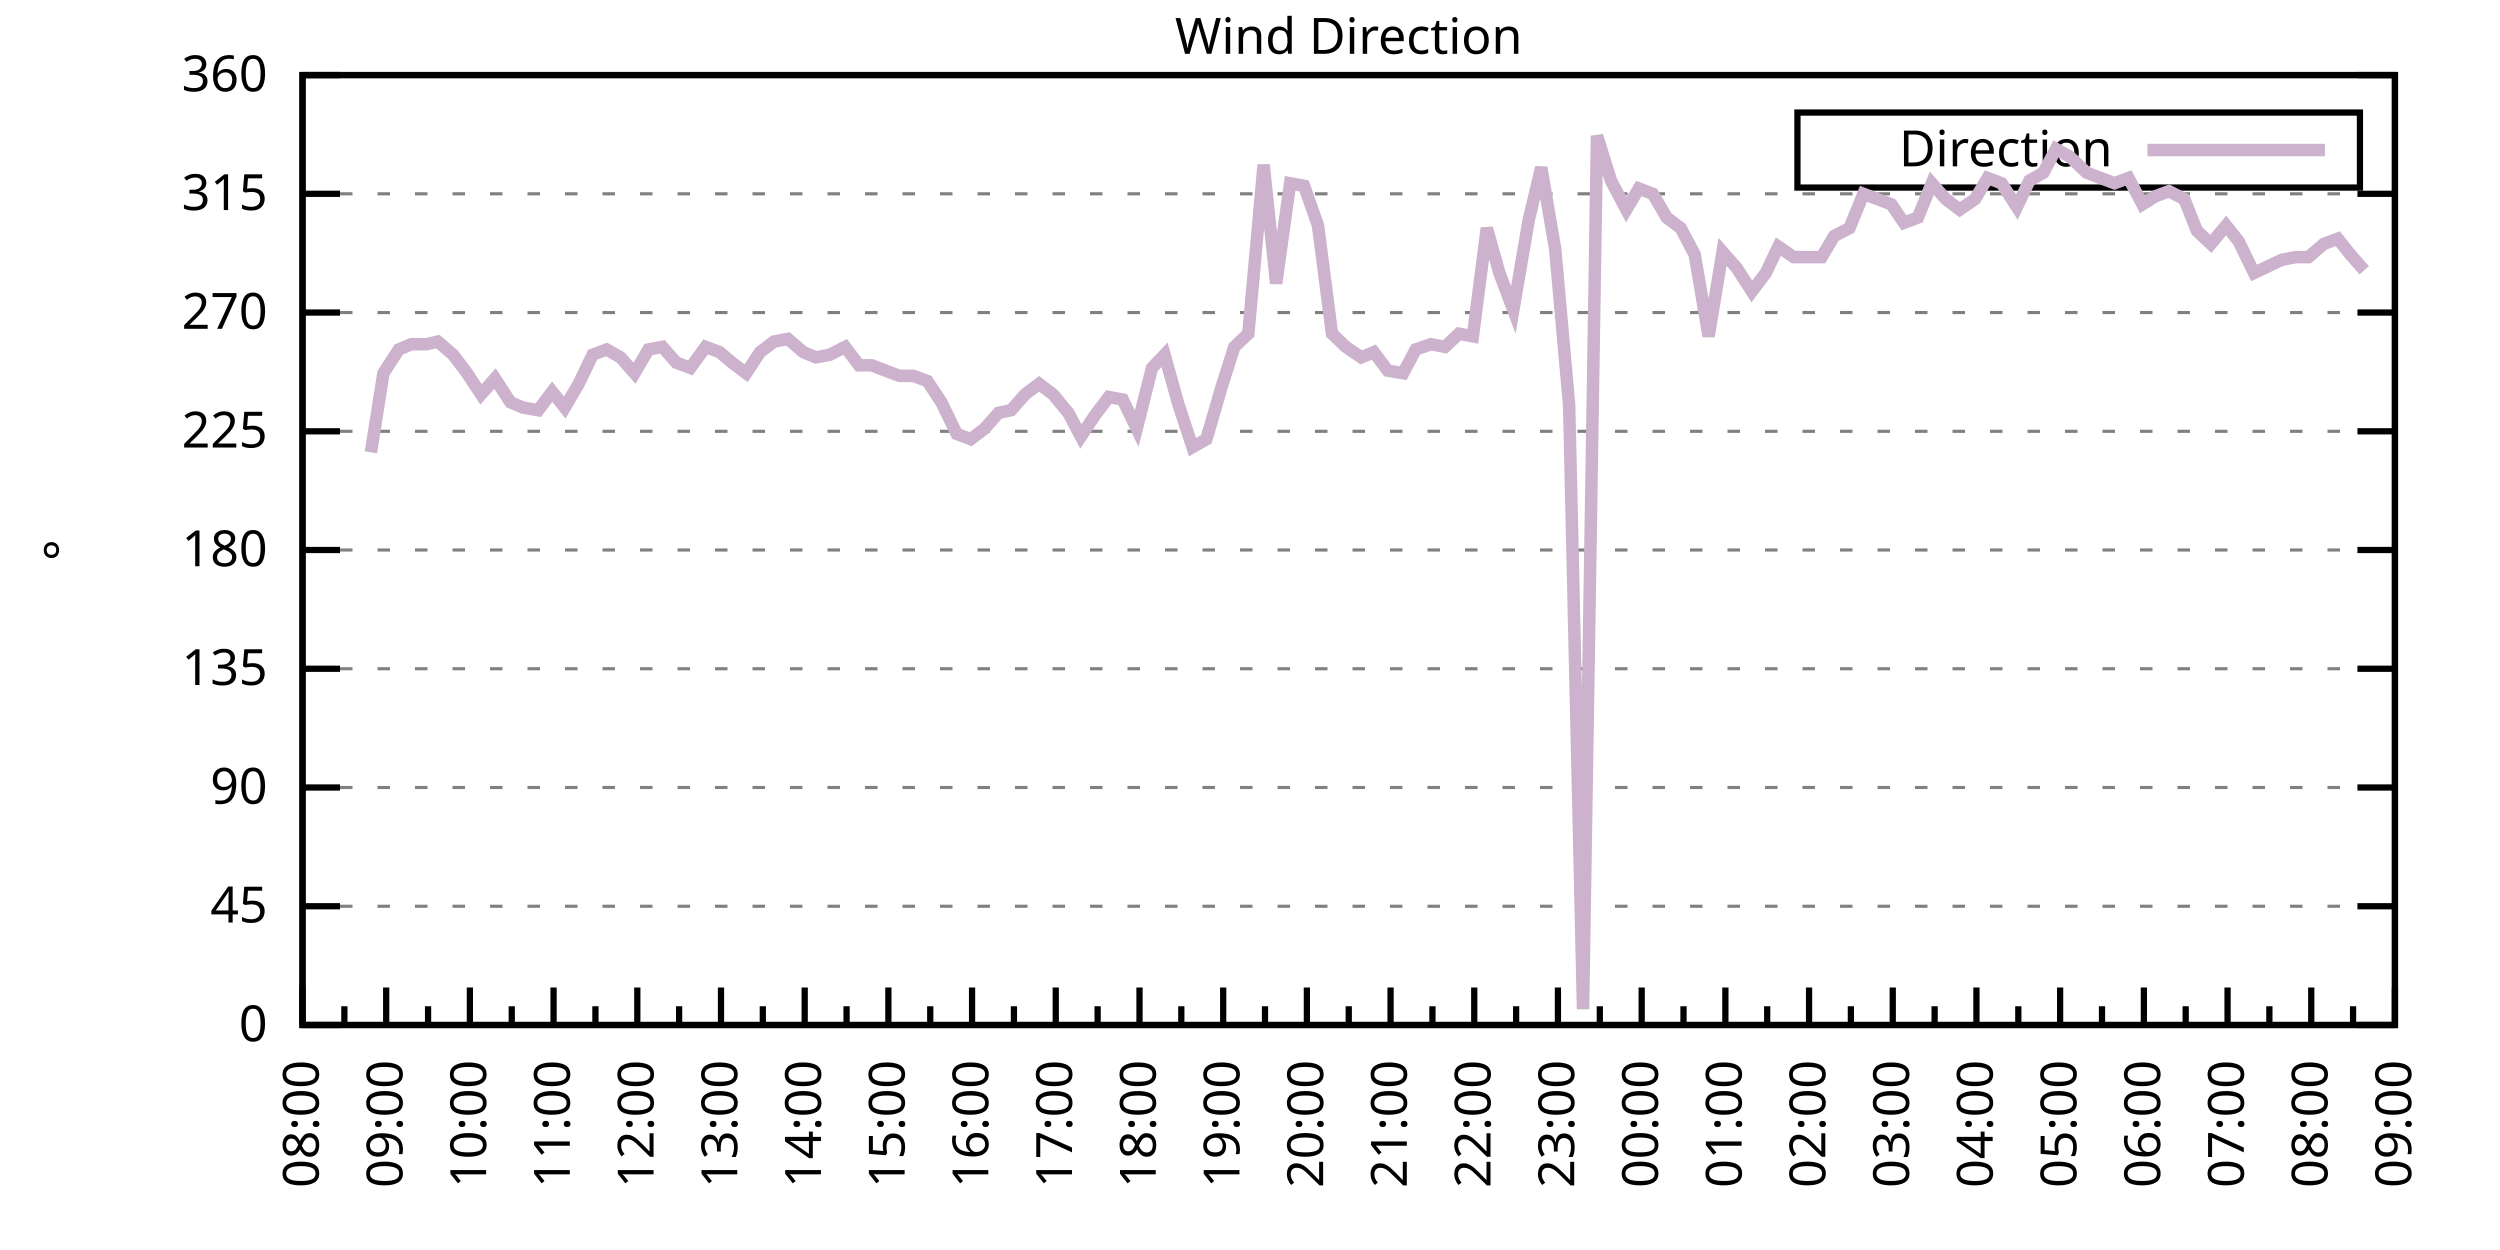
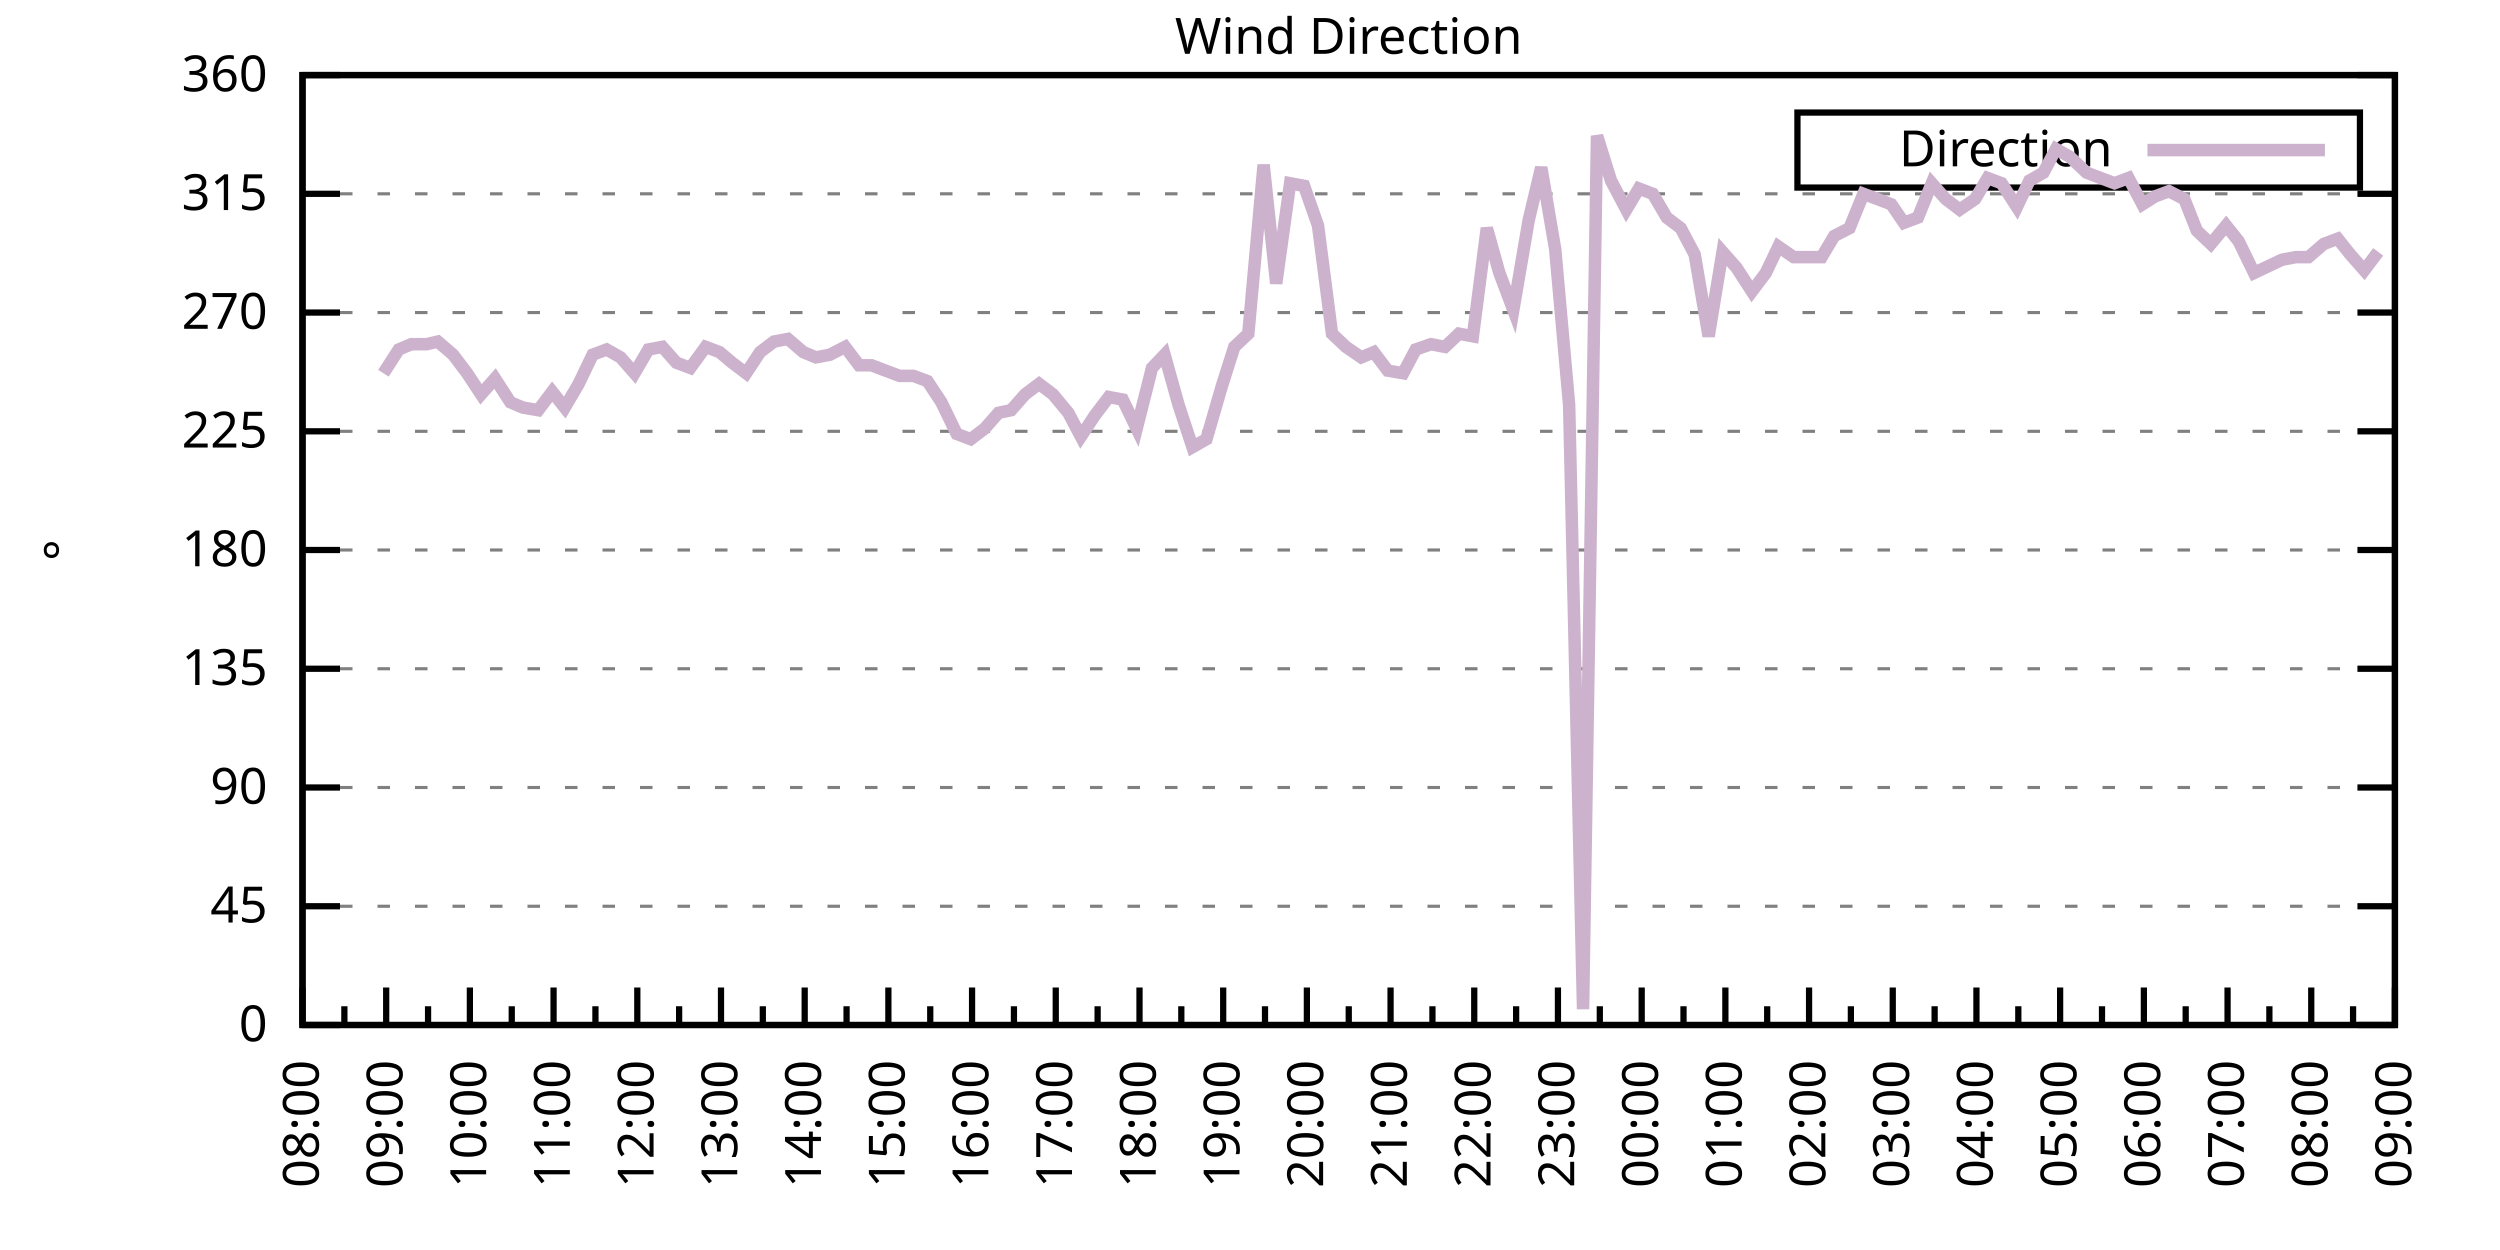
<svg xmlns="http://www.w3.org/2000/svg" xmlns:xlink="http://www.w3.org/1999/xlink" width="400" height="200" viewBox="0 0 400 200">
  <g id="gnuplot_canvas">
    <rect x="0" y="0" width="400" height="200" fill="none" />
    <defs>
      <circle id="gpDot" r="0.5" stroke-width="0.5" stroke="currentColor" />
      <path id="gpPt0" stroke-width="0.333" stroke="currentColor" d="M-1,0 h2 M0,-1 v2" />
      <path id="gpPt1" stroke-width="0.333" stroke="currentColor" d="M-1,-1 L1,1 M1,-1 L-1,1" />
      <path id="gpPt2" stroke-width="0.333" stroke="currentColor" d="M-1,0 L1,0 M0,-1 L0,1 M-1,-1 L1,1 M-1,1 L1,-1" />
      <rect id="gpPt3" stroke-width="0.333" stroke="currentColor" x="-1" y="-1" width="2" height="2" />
      <rect id="gpPt4" stroke-width="0.333" stroke="currentColor" fill="currentColor" x="-1" y="-1" width="2" height="2" />
      <circle id="gpPt5" stroke-width="0.333" stroke="currentColor" cx="0" cy="0" r="1" />
      <use xlink:href="#gpPt5" id="gpPt6" fill="currentColor" stroke="none" />
      <path id="gpPt7" stroke-width="0.333" stroke="currentColor" d="M0,-1.33 L-1.33,0.67 L1.33,0.67 z" />
      <use xlink:href="#gpPt7" id="gpPt8" fill="currentColor" stroke="none" />
      <use xlink:href="#gpPt7" id="gpPt9" stroke="currentColor" transform="rotate(180)" />
      <use xlink:href="#gpPt9" id="gpPt10" fill="currentColor" stroke="none" />
      <use xlink:href="#gpPt3" id="gpPt11" stroke="currentColor" transform="rotate(45)" />
      <use xlink:href="#gpPt11" id="gpPt12" fill="currentColor" stroke="none" />
      <path id="gpPt13" stroke-width="0.333" stroke="currentColor" d="M0,1.330 L1.265,0.411 L0.782,-1.067 L-0.782,-1.076 L-1.265,0.411 z" />
      <use xlink:href="#gpPt13" id="gpPt14" fill="currentColor" stroke="none" />
      <filter id="textbox" filterUnits="objectBoundingBox" x="0" y="0" height="1" width="1">
        <feFlood flood-color="white" flood-opacity="1" result="bgnd" />
        <feComposite in="SourceGraphic" in2="bgnd" operator="atop" />
      </filter>
      <filter id="greybox" filterUnits="objectBoundingBox" x="0" y="0" height="1" width="1">
        <feFlood flood-color="lightgrey" flood-opacity="1" result="grey" />
        <feComposite in="SourceGraphic" in2="grey" operator="atop" />
      </filter>
    </defs>
    <g fill="none" color="white" stroke="currentColor" stroke-width="1.00" stroke-linecap="butt" stroke-linejoin="miter">
</g>
    <g fill="none" color="black" stroke="currentColor" stroke-width="1.00" stroke-linecap="butt" stroke-linejoin="miter">
      <g stroke="none" shape-rendering="crispEdges">
        <polygon fill="rgb(255, 255, 255)" points="48.40,164.00 383.18,164.00 383.18,12.02 48.40,12.02 " />
      </g>
    </g>
    <g fill="none" color="black" stroke="currentColor" stroke-width="1.00" stroke-linecap="butt" stroke-linejoin="miter">
</g>
    <g fill="none" color="black" stroke="black" stroke-width="0.50" stroke-linecap="butt" stroke-linejoin="miter">
</g>
    <g fill="none" color="gray" stroke="currentColor" stroke-width="0.50" stroke-linecap="butt" stroke-linejoin="miter">
      <path stroke="gray" stroke-dasharray="2,4" class="gridline" d="M48.40,164.00 L383.19,164.00  " />
    </g>
    <g fill="none" color="gray" stroke="gray" stroke-width="1.00" stroke-linecap="butt" stroke-linejoin="miter">
</g>
    <g fill="none" color="black" stroke="currentColor" stroke-width="1.00" stroke-linecap="butt" stroke-linejoin="miter">
      <path stroke="black" d="M48.40,164.00 L54.40,164.00 M383.19,164.00 L377.19,164.00  " />
      <g transform="translate(42.80,166.60)" stroke="none" fill="black" font-family="Sans" font-size="8.00" text-anchor="end">
        <text>
          <tspan font-family="Sans"> 0</tspan>
        </text>
      </g>
    </g>
    <g fill="none" color="black" stroke="currentColor" stroke-width="1.00" stroke-linecap="butt" stroke-linejoin="miter">
</g>
    <g fill="none" color="black" stroke="black" stroke-width="0.50" stroke-linecap="butt" stroke-linejoin="miter">
</g>
    <g fill="none" color="gray" stroke="currentColor" stroke-width="0.50" stroke-linecap="butt" stroke-linejoin="miter">
      <path stroke="gray" stroke-dasharray="2,4" class="gridline" d="M48.40,145.00 L383.19,145.00  " />
    </g>
    <g fill="none" color="gray" stroke="gray" stroke-width="1.00" stroke-linecap="butt" stroke-linejoin="miter">
</g>
    <g fill="none" color="black" stroke="currentColor" stroke-width="1.00" stroke-linecap="butt" stroke-linejoin="miter">
      <path stroke="black" d="M48.40,145.00 L54.40,145.00 M383.19,145.00 L377.19,145.00  " />
      <g transform="translate(42.80,147.60)" stroke="none" fill="black" font-family="Sans" font-size="8.00" text-anchor="end">
        <text>
          <tspan font-family="Sans"> 45</tspan>
        </text>
      </g>
    </g>
    <g fill="none" color="black" stroke="currentColor" stroke-width="1.00" stroke-linecap="butt" stroke-linejoin="miter">
</g>
    <g fill="none" color="black" stroke="black" stroke-width="0.50" stroke-linecap="butt" stroke-linejoin="miter">
</g>
    <g fill="none" color="gray" stroke="currentColor" stroke-width="0.50" stroke-linecap="butt" stroke-linejoin="miter">
      <path stroke="gray" stroke-dasharray="2,4" class="gridline" d="M48.40,126.00 L383.19,126.00  " />
    </g>
    <g fill="none" color="gray" stroke="gray" stroke-width="1.00" stroke-linecap="butt" stroke-linejoin="miter">
</g>
    <g fill="none" color="black" stroke="currentColor" stroke-width="1.00" stroke-linecap="butt" stroke-linejoin="miter">
      <path stroke="black" d="M48.40,126.00 L54.40,126.00 M383.19,126.00 L377.19,126.00  " />
      <g transform="translate(42.80,128.60)" stroke="none" fill="black" font-family="Sans" font-size="8.00" text-anchor="end">
        <text>
          <tspan font-family="Sans"> 90</tspan>
        </text>
      </g>
    </g>
    <g fill="none" color="black" stroke="currentColor" stroke-width="1.00" stroke-linecap="butt" stroke-linejoin="miter">
</g>
    <g fill="none" color="black" stroke="black" stroke-width="0.50" stroke-linecap="butt" stroke-linejoin="miter">
</g>
    <g fill="none" color="gray" stroke="currentColor" stroke-width="0.50" stroke-linecap="butt" stroke-linejoin="miter">
      <path stroke="gray" stroke-dasharray="2,4" class="gridline" d="M48.40,107.00 L383.19,107.00  " />
    </g>
    <g fill="none" color="gray" stroke="gray" stroke-width="1.00" stroke-linecap="butt" stroke-linejoin="miter">
</g>
    <g fill="none" color="black" stroke="currentColor" stroke-width="1.00" stroke-linecap="butt" stroke-linejoin="miter">
      <path stroke="black" d="M48.40,107.00 L54.40,107.00 M383.19,107.00 L377.19,107.00  " />
      <g transform="translate(42.80,109.60)" stroke="none" fill="black" font-family="Sans" font-size="8.00" text-anchor="end">
        <text>
          <tspan font-family="Sans"> 135</tspan>
        </text>
      </g>
    </g>
    <g fill="none" color="black" stroke="currentColor" stroke-width="1.00" stroke-linecap="butt" stroke-linejoin="miter">
</g>
    <g fill="none" color="black" stroke="black" stroke-width="0.50" stroke-linecap="butt" stroke-linejoin="miter">
</g>
    <g fill="none" color="gray" stroke="currentColor" stroke-width="0.50" stroke-linecap="butt" stroke-linejoin="miter">
      <path stroke="gray" stroke-dasharray="2,4" class="gridline" d="M48.40,88.00 L383.19,88.00  " />
    </g>
    <g fill="none" color="gray" stroke="gray" stroke-width="1.00" stroke-linecap="butt" stroke-linejoin="miter">
</g>
    <g fill="none" color="black" stroke="currentColor" stroke-width="1.00" stroke-linecap="butt" stroke-linejoin="miter">
      <path stroke="black" d="M48.40,88.00 L54.40,88.00 M383.19,88.00 L377.19,88.00  " />
      <g transform="translate(42.80,90.60)" stroke="none" fill="black" font-family="Sans" font-size="8.00" text-anchor="end">
        <text>
          <tspan font-family="Sans"> 180</tspan>
        </text>
      </g>
    </g>
    <g fill="none" color="black" stroke="currentColor" stroke-width="1.00" stroke-linecap="butt" stroke-linejoin="miter">
</g>
    <g fill="none" color="black" stroke="black" stroke-width="0.50" stroke-linecap="butt" stroke-linejoin="miter">
</g>
    <g fill="none" color="gray" stroke="currentColor" stroke-width="0.50" stroke-linecap="butt" stroke-linejoin="miter">
      <path stroke="gray" stroke-dasharray="2,4" class="gridline" d="M48.40,69.01 L383.19,69.01  " />
    </g>
    <g fill="none" color="gray" stroke="gray" stroke-width="1.00" stroke-linecap="butt" stroke-linejoin="miter">
</g>
    <g fill="none" color="black" stroke="currentColor" stroke-width="1.00" stroke-linecap="butt" stroke-linejoin="miter">
      <path stroke="black" d="M48.40,69.01 L54.40,69.01 M383.19,69.01 L377.19,69.01  " />
      <g transform="translate(42.80,71.61)" stroke="none" fill="black" font-family="Sans" font-size="8.00" text-anchor="end">
        <text>
          <tspan font-family="Sans"> 225</tspan>
        </text>
      </g>
    </g>
    <g fill="none" color="black" stroke="currentColor" stroke-width="1.00" stroke-linecap="butt" stroke-linejoin="miter">
</g>
    <g fill="none" color="black" stroke="black" stroke-width="0.50" stroke-linecap="butt" stroke-linejoin="miter">
</g>
    <g fill="none" color="gray" stroke="currentColor" stroke-width="0.50" stroke-linecap="butt" stroke-linejoin="miter">
      <path stroke="gray" stroke-dasharray="2,4" class="gridline" d="M48.40,50.01 L383.19,50.01  " />
    </g>
    <g fill="none" color="gray" stroke="gray" stroke-width="1.00" stroke-linecap="butt" stroke-linejoin="miter">
</g>
    <g fill="none" color="black" stroke="currentColor" stroke-width="1.00" stroke-linecap="butt" stroke-linejoin="miter">
      <path stroke="black" d="M48.40,50.01 L54.40,50.01 M383.19,50.01 L377.19,50.01  " />
      <g transform="translate(42.80,52.61)" stroke="none" fill="black" font-family="Sans" font-size="8.00" text-anchor="end">
        <text>
          <tspan font-family="Sans"> 270</tspan>
        </text>
      </g>
    </g>
    <g fill="none" color="black" stroke="currentColor" stroke-width="1.00" stroke-linecap="butt" stroke-linejoin="miter">
</g>
    <g fill="none" color="black" stroke="black" stroke-width="0.50" stroke-linecap="butt" stroke-linejoin="miter">
</g>
    <g fill="none" color="gray" stroke="currentColor" stroke-width="0.50" stroke-linecap="butt" stroke-linejoin="miter">
      <path stroke="gray" stroke-dasharray="2,4" class="gridline" d="M48.40,31.01 L383.19,31.01  " />
    </g>
    <g fill="none" color="gray" stroke="gray" stroke-width="1.00" stroke-linecap="butt" stroke-linejoin="miter">
</g>
    <g fill="none" color="black" stroke="currentColor" stroke-width="1.00" stroke-linecap="butt" stroke-linejoin="miter">
      <path stroke="black" d="M48.40,31.01 L54.40,31.01 M383.19,31.01 L377.19,31.01  " />
      <g transform="translate(42.80,33.61)" stroke="none" fill="black" font-family="Sans" font-size="8.00" text-anchor="end">
        <text>
          <tspan font-family="Sans"> 315</tspan>
        </text>
      </g>
    </g>
    <g fill="none" color="black" stroke="currentColor" stroke-width="1.00" stroke-linecap="butt" stroke-linejoin="miter">
</g>
    <g fill="none" color="black" stroke="black" stroke-width="0.50" stroke-linecap="butt" stroke-linejoin="miter">
</g>
    <g fill="none" color="gray" stroke="currentColor" stroke-width="0.50" stroke-linecap="butt" stroke-linejoin="miter">
      <path stroke="gray" stroke-dasharray="2,4" class="gridline" d="M48.40,12.01 L383.19,12.01  " />
    </g>
    <g fill="none" color="gray" stroke="gray" stroke-width="1.00" stroke-linecap="butt" stroke-linejoin="miter">
</g>
    <g fill="none" color="black" stroke="currentColor" stroke-width="1.00" stroke-linecap="butt" stroke-linejoin="miter">
      <path stroke="black" d="M48.40,12.01 L54.40,12.01 M383.19,12.01 L377.19,12.01  " />
      <g transform="translate(42.80,14.61)" stroke="none" fill="black" font-family="Sans" font-size="8.00" text-anchor="end">
        <text>
          <tspan font-family="Sans"> 360</tspan>
        </text>
      </g>
    </g>
    <g fill="none" color="black" stroke="currentColor" stroke-width="1.00" stroke-linecap="butt" stroke-linejoin="miter">
      <path stroke="black" d="M48.40,164.00 L48.40,158.00  " />
      <g transform="translate(51.00,169.60) rotate(270)" stroke="none" fill="black" font-family="Sans" font-size="8.00" text-anchor="end">
        <text>
          <tspan font-family="Sans">08:00</tspan>
        </text>
      </g>
    </g>
    <g fill="none" color="black" stroke="currentColor" stroke-width="1.00" stroke-linecap="butt" stroke-linejoin="miter">
      <path stroke="black" d="M55.10,164.00 L55.10,161.00 M61.79,164.00 L61.79,158.00  " />
      <g transform="translate(64.39,169.60) rotate(270)" stroke="none" fill="black" font-family="Sans" font-size="8.00" text-anchor="end">
        <text>
          <tspan font-family="Sans">09:00</tspan>
        </text>
      </g>
    </g>
    <g fill="none" color="black" stroke="currentColor" stroke-width="1.00" stroke-linecap="butt" stroke-linejoin="miter">
      <path stroke="black" d="M68.49,164.00 L68.49,161.00 M75.18,164.00 L75.18,158.00  " />
      <g transform="translate(77.78,169.60) rotate(270)" stroke="none" fill="black" font-family="Sans" font-size="8.00" text-anchor="end">
        <text>
          <tspan font-family="Sans">10:00</tspan>
        </text>
      </g>
    </g>
    <g fill="none" color="black" stroke="currentColor" stroke-width="1.00" stroke-linecap="butt" stroke-linejoin="miter">
      <path stroke="black" d="M81.88,164.00 L81.88,161.00 M88.57,164.00 L88.57,158.00  " />
      <g transform="translate(91.17,169.60) rotate(270)" stroke="none" fill="black" font-family="Sans" font-size="8.00" text-anchor="end">
        <text>
          <tspan font-family="Sans">11:00</tspan>
        </text>
      </g>
    </g>
    <g fill="none" color="black" stroke="currentColor" stroke-width="1.00" stroke-linecap="butt" stroke-linejoin="miter">
      <path stroke="black" d="M95.27,164.00 L95.27,161.00 M101.97,164.00 L101.97,158.00  " />
      <g transform="translate(104.57,169.60) rotate(270)" stroke="none" fill="black" font-family="Sans" font-size="8.00" text-anchor="end">
        <text>
          <tspan font-family="Sans">12:00</tspan>
        </text>
      </g>
    </g>
    <g fill="none" color="black" stroke="currentColor" stroke-width="1.00" stroke-linecap="butt" stroke-linejoin="miter">
      <path stroke="black" d="M108.66,164.00 L108.66,161.00 M115.36,164.00 L115.36,158.00  " />
      <g transform="translate(117.96,169.60) rotate(270)" stroke="none" fill="black" font-family="Sans" font-size="8.00" text-anchor="end">
        <text>
          <tspan font-family="Sans">13:00</tspan>
        </text>
      </g>
    </g>
    <g fill="none" color="black" stroke="currentColor" stroke-width="1.00" stroke-linecap="butt" stroke-linejoin="miter">
      <path stroke="black" d="M122.05,164.00 L122.05,161.00 M128.75,164.00 L128.75,158.00  " />
      <g transform="translate(131.35,169.60) rotate(270)" stroke="none" fill="black" font-family="Sans" font-size="8.00" text-anchor="end">
        <text>
          <tspan font-family="Sans">14:00</tspan>
        </text>
      </g>
    </g>
    <g fill="none" color="black" stroke="currentColor" stroke-width="1.00" stroke-linecap="butt" stroke-linejoin="miter">
      <path stroke="black" d="M135.45,164.00 L135.45,161.00 M142.14,164.00 L142.14,158.00  " />
      <g transform="translate(144.74,169.60) rotate(270)" stroke="none" fill="black" font-family="Sans" font-size="8.00" text-anchor="end">
        <text>
          <tspan font-family="Sans">15:00</tspan>
        </text>
      </g>
    </g>
    <g fill="none" color="black" stroke="currentColor" stroke-width="1.00" stroke-linecap="butt" stroke-linejoin="miter">
      <path stroke="black" d="M148.84,164.00 L148.84,161.00 M155.53,164.00 L155.53,158.00  " />
      <g transform="translate(158.13,169.60) rotate(270)" stroke="none" fill="black" font-family="Sans" font-size="8.00" text-anchor="end">
        <text>
          <tspan font-family="Sans">16:00</tspan>
        </text>
      </g>
    </g>
    <g fill="none" color="black" stroke="currentColor" stroke-width="1.00" stroke-linecap="butt" stroke-linejoin="miter">
      <path stroke="black" d="M162.23,164.00 L162.23,161.00 M168.92,164.00 L168.92,158.00  " />
      <g transform="translate(171.52,169.60) rotate(270)" stroke="none" fill="black" font-family="Sans" font-size="8.00" text-anchor="end">
        <text>
          <tspan font-family="Sans">17:00</tspan>
        </text>
      </g>
    </g>
    <g fill="none" color="black" stroke="currentColor" stroke-width="1.00" stroke-linecap="butt" stroke-linejoin="miter">
      <path stroke="black" d="M175.62,164.00 L175.62,161.00 M182.32,164.00 L182.32,158.00  " />
      <g transform="translate(184.92,169.60) rotate(270)" stroke="none" fill="black" font-family="Sans" font-size="8.00" text-anchor="end">
        <text>
          <tspan font-family="Sans">18:00</tspan>
        </text>
      </g>
    </g>
    <g fill="none" color="black" stroke="currentColor" stroke-width="1.00" stroke-linecap="butt" stroke-linejoin="miter">
      <path stroke="black" d="M189.01,164.00 L189.01,161.00 M195.71,164.00 L195.71,158.00  " />
      <g transform="translate(198.31,169.60) rotate(270)" stroke="none" fill="black" font-family="Sans" font-size="8.00" text-anchor="end">
        <text>
          <tspan font-family="Sans">19:00</tspan>
        </text>
      </g>
    </g>
    <g fill="none" color="black" stroke="currentColor" stroke-width="1.00" stroke-linecap="butt" stroke-linejoin="miter">
      <path stroke="black" d="M202.40,164.00 L202.40,161.00 M209.10,164.00 L209.10,158.00  " />
      <g transform="translate(211.70,169.60) rotate(270)" stroke="none" fill="black" font-family="Sans" font-size="8.00" text-anchor="end">
        <text>
          <tspan font-family="Sans">20:00</tspan>
        </text>
      </g>
    </g>
    <g fill="none" color="black" stroke="currentColor" stroke-width="1.00" stroke-linecap="butt" stroke-linejoin="miter">
      <path stroke="black" d="M215.80,164.00 L215.80,161.00 M222.49,164.00 L222.49,158.00  " />
      <g transform="translate(225.09,169.60) rotate(270)" stroke="none" fill="black" font-family="Sans" font-size="8.00" text-anchor="end">
        <text>
          <tspan font-family="Sans">21:00</tspan>
        </text>
      </g>
    </g>
    <g fill="none" color="black" stroke="currentColor" stroke-width="1.00" stroke-linecap="butt" stroke-linejoin="miter">
      <path stroke="black" d="M229.19,164.00 L229.19,161.00 M235.88,164.00 L235.88,158.00  " />
      <g transform="translate(238.48,169.60) rotate(270)" stroke="none" fill="black" font-family="Sans" font-size="8.00" text-anchor="end">
        <text>
          <tspan font-family="Sans">22:00</tspan>
        </text>
      </g>
    </g>
    <g fill="none" color="black" stroke="currentColor" stroke-width="1.00" stroke-linecap="butt" stroke-linejoin="miter">
      <path stroke="black" d="M242.58,164.00 L242.58,161.00 M249.27,164.00 L249.27,158.00  " />
      <g transform="translate(251.87,169.60) rotate(270)" stroke="none" fill="black" font-family="Sans" font-size="8.00" text-anchor="end">
        <text>
          <tspan font-family="Sans">23:00</tspan>
        </text>
      </g>
    </g>
    <g fill="none" color="black" stroke="currentColor" stroke-width="1.00" stroke-linecap="butt" stroke-linejoin="miter">
      <path stroke="black" d="M255.97,164.00 L255.97,161.00 M262.67,164.00 L262.67,158.00  " />
      <g transform="translate(265.27,169.60) rotate(270)" stroke="none" fill="black" font-family="Sans" font-size="8.00" text-anchor="end">
        <text>
          <tspan font-family="Sans">00:00</tspan>
        </text>
      </g>
    </g>
    <g fill="none" color="black" stroke="currentColor" stroke-width="1.00" stroke-linecap="butt" stroke-linejoin="miter">
      <path stroke="black" d="M269.36,164.00 L269.36,161.00 M276.06,164.00 L276.06,158.00  " />
      <g transform="translate(278.66,169.60) rotate(270)" stroke="none" fill="black" font-family="Sans" font-size="8.00" text-anchor="end">
        <text>
          <tspan font-family="Sans">01:00</tspan>
        </text>
      </g>
    </g>
    <g fill="none" color="black" stroke="currentColor" stroke-width="1.00" stroke-linecap="butt" stroke-linejoin="miter">
      <path stroke="black" d="M282.75,164.00 L282.75,161.00 M289.45,164.00 L289.45,158.00  " />
      <g transform="translate(292.05,169.60) rotate(270)" stroke="none" fill="black" font-family="Sans" font-size="8.00" text-anchor="end">
        <text>
          <tspan font-family="Sans">02:00</tspan>
        </text>
      </g>
    </g>
    <g fill="none" color="black" stroke="currentColor" stroke-width="1.00" stroke-linecap="butt" stroke-linejoin="miter">
      <path stroke="black" d="M296.14,164.00 L296.14,161.00 M302.84,164.00 L302.84,158.00  " />
      <g transform="translate(305.44,169.60) rotate(270)" stroke="none" fill="black" font-family="Sans" font-size="8.00" text-anchor="end">
        <text>
          <tspan font-family="Sans">03:00</tspan>
        </text>
      </g>
    </g>
    <g fill="none" color="black" stroke="currentColor" stroke-width="1.00" stroke-linecap="butt" stroke-linejoin="miter">
      <path stroke="black" d="M309.54,164.00 L309.54,161.00 M316.23,164.00 L316.23,158.00  " />
      <g transform="translate(318.83,169.60) rotate(270)" stroke="none" fill="black" font-family="Sans" font-size="8.00" text-anchor="end">
        <text>
          <tspan font-family="Sans">04:00</tspan>
        </text>
      </g>
    </g>
    <g fill="none" color="black" stroke="currentColor" stroke-width="1.00" stroke-linecap="butt" stroke-linejoin="miter">
      <path stroke="black" d="M322.93,164.00 L322.93,161.00 M329.62,164.00 L329.62,158.00  " />
      <g transform="translate(332.22,169.60) rotate(270)" stroke="none" fill="black" font-family="Sans" font-size="8.00" text-anchor="end">
        <text>
          <tspan font-family="Sans">05:00</tspan>
        </text>
      </g>
    </g>
    <g fill="none" color="black" stroke="currentColor" stroke-width="1.00" stroke-linecap="butt" stroke-linejoin="miter">
      <path stroke="black" d="M336.32,164.00 L336.32,161.00 M343.02,164.00 L343.02,158.00  " />
      <g transform="translate(345.62,169.60) rotate(270)" stroke="none" fill="black" font-family="Sans" font-size="8.00" text-anchor="end">
        <text>
          <tspan font-family="Sans">06:00</tspan>
        </text>
      </g>
    </g>
    <g fill="none" color="black" stroke="currentColor" stroke-width="1.00" stroke-linecap="butt" stroke-linejoin="miter">
      <path stroke="black" d="M349.71,164.00 L349.71,161.00 M356.41,164.00 L356.41,158.00  " />
      <g transform="translate(359.01,169.60) rotate(270)" stroke="none" fill="black" font-family="Sans" font-size="8.00" text-anchor="end">
        <text>
          <tspan font-family="Sans">07:00</tspan>
        </text>
      </g>
    </g>
    <g fill="none" color="black" stroke="currentColor" stroke-width="1.00" stroke-linecap="butt" stroke-linejoin="miter">
      <path stroke="black" d="M363.10,164.00 L363.10,161.00 M369.80,164.00 L369.80,158.00  " />
      <g transform="translate(372.40,169.60) rotate(270)" stroke="none" fill="black" font-family="Sans" font-size="8.00" text-anchor="end">
        <text>
          <tspan font-family="Sans">08:00</tspan>
        </text>
      </g>
    </g>
    <g fill="none" color="black" stroke="currentColor" stroke-width="1.00" stroke-linecap="butt" stroke-linejoin="miter">
      <path stroke="black" d="M376.49,164.00 L376.49,161.00 M383.19,164.00 L383.19,158.00  " />
      <g transform="translate(385.79,169.60) rotate(270)" stroke="none" fill="black" font-family="Sans" font-size="8.00" text-anchor="end">
        <text>
          <tspan font-family="Sans">09:00</tspan>
        </text>
      </g>
    </g>
    <g fill="none" color="black" stroke="currentColor" stroke-width="1.00" stroke-linecap="butt" stroke-linejoin="miter">
</g>
    <g fill="none" color="black" stroke="currentColor" stroke-width="1.00" stroke-linecap="butt" stroke-linejoin="miter">
      <path stroke="black" d="M48.40,12.01 L48.40,164.00 L383.19,164.00 L383.19,12.01 L48.40,12.01 Z  " />
    </g>
    <g fill="none" color="black" stroke="currentColor" stroke-width="1.00" stroke-linecap="butt" stroke-linejoin="miter">
      <g transform="translate(12.80,88.01) rotate(270)" stroke="none" fill="black" font-family="Sans" font-size="8.00" text-anchor="middle">
        <text>
          <tspan font-family="Sans">°</tspan>
        </text>
      </g>
    </g>
    <g fill="none" color="black" stroke="currentColor" stroke-width="1.00" stroke-linecap="butt" stroke-linejoin="miter">
</g>
    <g fill="none" color="black" stroke="currentColor" stroke-width="1.00" stroke-linecap="butt" stroke-linejoin="miter">
      <path stroke="black" d="M287.59,30.01 L287.59,18.01 L377.59,18.01 L377.59,30.01 L287.59,30.01 Z  " />
    </g>
    <g id="Wind_direction_plot_1">
      <g fill="none" color="white" stroke="black" stroke-width="2.00" stroke-linecap="butt" stroke-linejoin="miter">
</g>
      <g fill="none" color="black" stroke="currentColor" stroke-width="2.00" stroke-linecap="butt" stroke-linejoin="miter">
        <g transform="translate(337.99,26.61)" stroke="none" fill="black" font-family="Sans" font-size="8.00" text-anchor="end">
          <text>
            <tspan font-family="Sans">Direction</tspan>
          </text>
        </g>
      </g>
      <g fill="none" color="black" stroke="currentColor" stroke-width="2.00" stroke-linecap="butt" stroke-linejoin="miter">
-         <path stroke="rgb(204, 178, 204)" d="M343.59,24.01 L371.99,24.01 M59.34,72.38 L61.35,59.72 L63.80,55.92 L65.81,55.07 L68.26,55.07 L70.05,54.65   L72.50,56.76 L74.74,59.72 L76.97,63.10 L79.20,60.56 L81.66,64.36 L83.66,65.21 L86.12,65.63 L88.35,62.67   L90.36,65.21 L92.59,61.41 L94.82,56.76 L97.06,55.92 L99.29,57.18 L101.52,59.72 L103.75,55.92 L105.98,55.50   L108.22,58.03 L110.45,58.87 L112.90,55.50 L115.13,56.34 L117.14,58.03 L119.38,59.72 L121.61,56.34 L123.84,54.65   L126.07,54.23 L128.53,56.34 L130.54,57.18 L132.77,56.76 L135.22,55.50 L137.45,58.45 L139.46,58.45 L141.69,59.30   L143.93,60.14 L146.16,60.14 L148.39,60.98 L150.62,64.36 L153.08,69.43 L155.31,70.27 L157.54,68.58 L159.77,66.05   L161.78,65.63 L164.01,63.10 L166.25,61.41 L168.48,63.10 L170.93,66.05 L172.94,69.85 L175.17,66.47 L177.41,63.52   L179.64,63.94 L181.87,68.58 L184.32,58.87 L186.33,56.76 L188.57,64.78 L190.80,71.54 L193.03,70.27 L195.48,61.83   L197.49,55.50 L199.73,53.39 L202.18,26.36 L204.19,45.36 L206.42,29.32 L208.65,29.74 L210.88,36.08 L213.12,53.39   L215.35,55.50 L217.80,57.18 L219.81,56.34 L222.04,59.30 L224.50,59.72 L226.51,55.92 L228.96,55.07 L231.20,55.50   L233.43,53.39 L235.66,53.81 L237.89,36.50 L239.90,43.67 L242.13,49.59 L244.59,35.23 L246.60,26.79 L248.83,39.87   L251.06,64.78 L253.29,161.47 L255.52,21.72 L257.76,28.90 L260.21,33.54 L262.22,30.16 L264.45,31.01 L266.68,34.81   L268.92,36.50 L271.15,40.72 L273.38,53.81 L275.61,40.30 L277.84,42.83 L280.30,46.63 L282.53,43.67 L284.54,39.45   L286.99,41.14 L288.78,41.14 L291.46,41.14 L293.47,37.76 L295.92,36.50 L298.15,31.01 L300.39,31.85 L302.62,32.70   L304.63,35.65 L306.86,34.81 L309.09,29.32 L311.32,31.85 L313.55,33.54 L316.01,31.85 L318.02,28.48 L320.25,29.32   L322.70,33.12 L324.71,28.90 L326.95,27.63 L328.95,23.83 L331.19,25.10 L333.86,27.63 L336.10,28.48 L338.33,29.32   L340.56,28.48 L342.79,32.70 L344.80,31.43 L347.03,30.59 L349.49,31.85 L351.50,36.92 L353.73,39.03 L356.18,36.08   L358.19,38.61 L360.65,43.67 L365.11,41.56 L367.34,41.14 L369.35,41.14 L371.81,39.03 L374.04,38.19 L376.05,40.72   L378.28,43.25  " />
+         <path stroke="rgb(204, 178, 204)" d="M343.59,24.01 L371.99,24.01 M61.35,59.72 L63.80,55.92 L65.81,55.07 L68.26,55.07 L70.05,54.65 L72.50,56.76   L74.74,59.72 L76.97,63.10 L79.20,60.56 L81.66,64.36 L83.66,65.21 L86.12,65.63 L88.35,62.67 L90.36,65.21   L92.59,61.41 L94.82,56.76 L97.06,55.92 L99.29,57.18 L101.52,59.72 L103.75,55.92 L105.98,55.50 L108.22,58.03   L110.45,58.87 L112.90,55.50 L115.13,56.34 L117.14,58.03 L119.38,59.72 L121.61,56.34 L123.84,54.65 L126.07,54.23   L128.53,56.34 L130.54,57.18 L132.77,56.76 L135.22,55.50 L137.45,58.45 L139.46,58.45 L141.69,59.30 L143.93,60.14   L146.16,60.14 L148.39,60.98 L150.62,64.36 L153.08,69.43 L155.31,70.27 L157.54,68.58 L159.77,66.05 L161.78,65.63   L164.01,63.10 L166.25,61.41 L168.48,63.10 L170.93,66.05 L172.94,69.85 L175.17,66.47 L177.41,63.52 L179.64,63.94   L181.87,68.58 L184.32,58.87 L186.33,56.76 L188.57,64.78 L190.80,71.54 L193.03,70.27 L195.48,61.83 L197.49,55.50   L199.73,53.39 L202.18,26.36 L204.19,45.36 L206.42,29.32 L208.65,29.74 L210.88,36.08 L213.12,53.39 L215.35,55.50   L217.80,57.18 L219.81,56.34 L222.04,59.30 L224.50,59.72 L226.51,55.92 L228.96,55.07 L231.20,55.50 L233.43,53.39   L235.66,53.81 L237.89,36.50 L239.90,43.67 L242.13,49.59 L244.59,35.23 L246.60,26.79 L248.83,39.87 L251.06,64.78   L253.29,161.47 L255.52,21.72 L257.76,28.90 L260.21,33.54 L262.22,30.16 L264.45,31.01 L266.68,34.81 L268.92,36.50   L271.15,40.72 L273.38,53.81 L275.61,40.30 L277.84,42.83 L280.30,46.63 L282.53,43.67 L284.54,39.45 L286.99,41.14   L288.78,41.14 L291.46,41.14 L293.47,37.76 L295.92,36.50 L298.15,31.01 L300.39,31.85 L302.62,32.70 L304.63,35.65   L306.86,34.81 L309.09,29.32 L311.32,31.85 L313.55,33.54 L316.01,31.85 L318.02,28.48 L320.25,29.32 L322.70,33.12   L324.71,28.90 L326.95,27.63 L328.95,23.83 L331.19,25.10 L333.86,27.63 L336.10,28.48 L338.33,29.32 L340.56,28.48   L342.79,32.70 L344.80,31.43 L347.03,30.59 L349.49,31.85 L351.50,36.92 L353.73,39.03 L356.18,36.08 L358.19,38.61   L360.65,43.67 L365.11,41.56 L367.34,41.14 L369.35,41.14 L371.81,39.03 L374.04,38.19 L376.05,40.72 L378.28,43.25   L380.51,40.30  " />
      </g>
    </g>
    <g fill="none" color="black" stroke="currentColor" stroke-width="2.00" stroke-linecap="butt" stroke-linejoin="miter">
</g>
    <g fill="none" color="black" stroke="black" stroke-width="1.00" stroke-linecap="butt" stroke-linejoin="miter">
</g>
    <g fill="none" color="black" stroke="currentColor" stroke-width="1.00" stroke-linecap="butt" stroke-linejoin="miter">
      <path stroke="black" d="M48.40,12.01 L48.40,164.00 L383.19,164.00 L383.19,12.01 L48.40,12.01 Z  " />
    </g>
    <g fill="none" color="black" stroke="currentColor" stroke-width="1.00" stroke-linecap="butt" stroke-linejoin="miter">
      <g transform="translate(215.79,8.61)" stroke="none" fill="black" font-family="Sans" font-size="8.00" text-anchor="middle">
        <text>
          <tspan font-family="Sans">Wind Direction</tspan>
        </text>
      </g>
    </g>
    <g fill="none" color="black" stroke="currentColor" stroke-width="1.00" stroke-linecap="butt" stroke-linejoin="miter">
</g>
  </g>
</svg>
